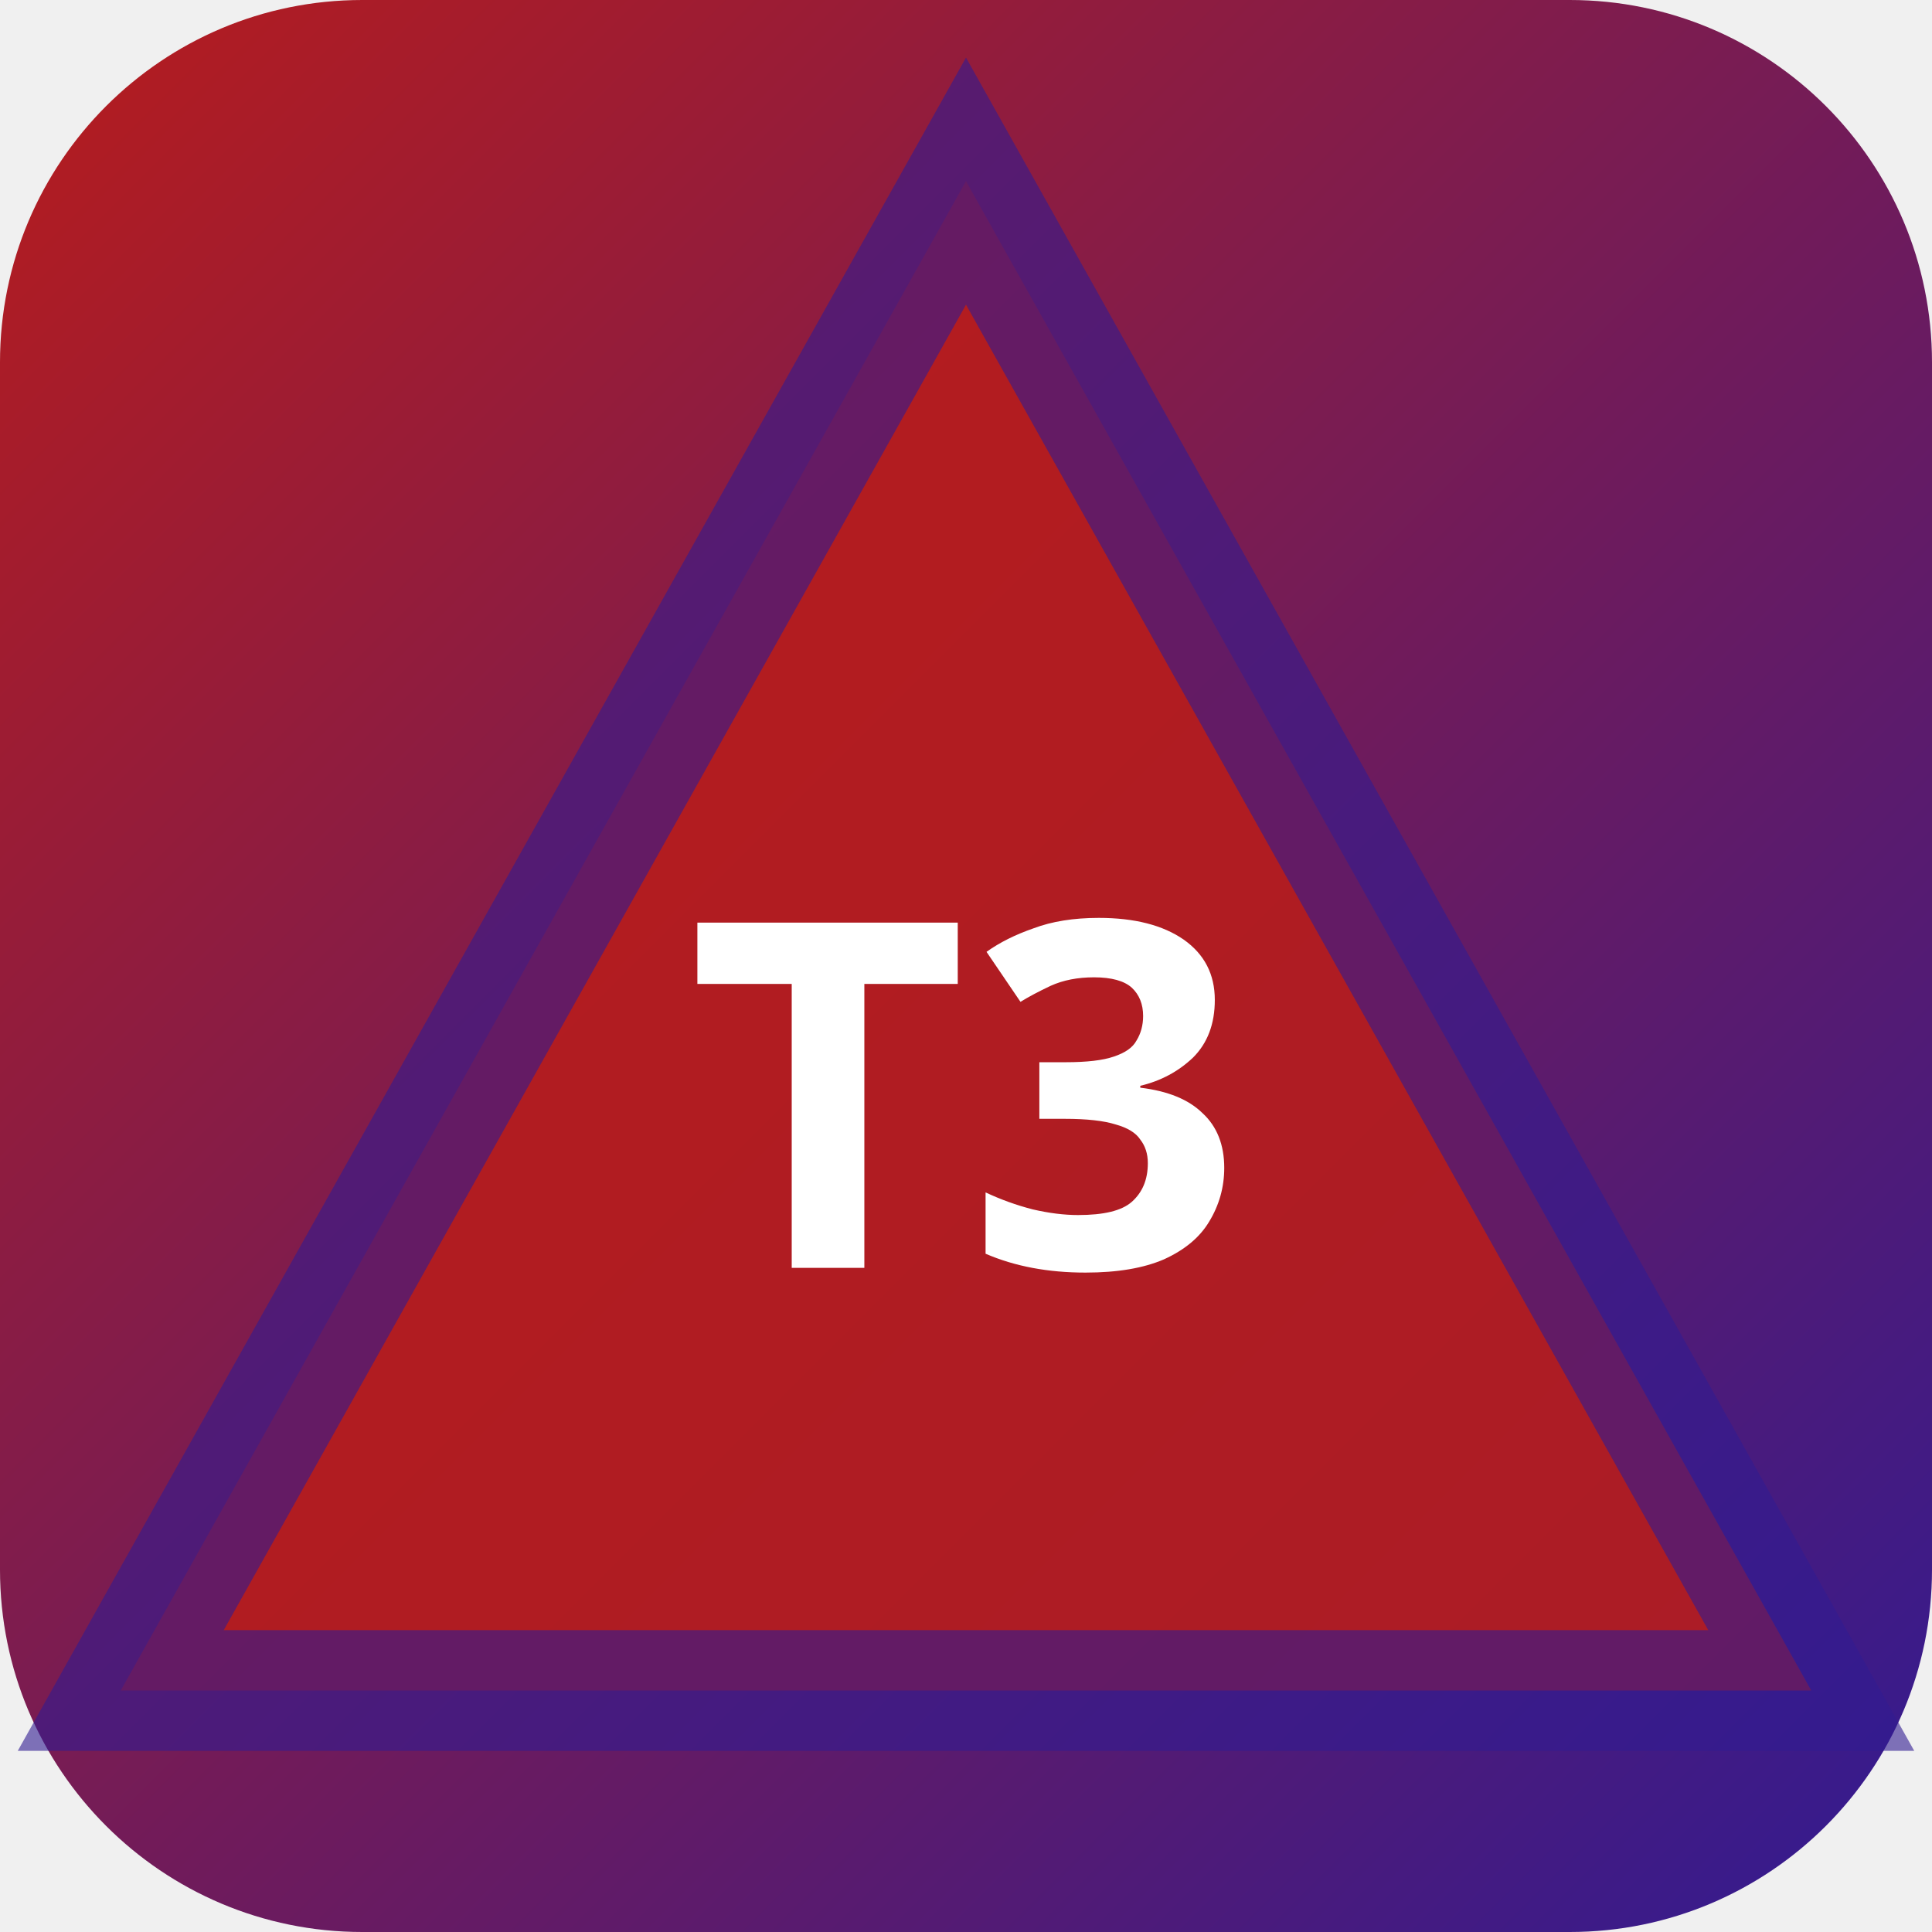
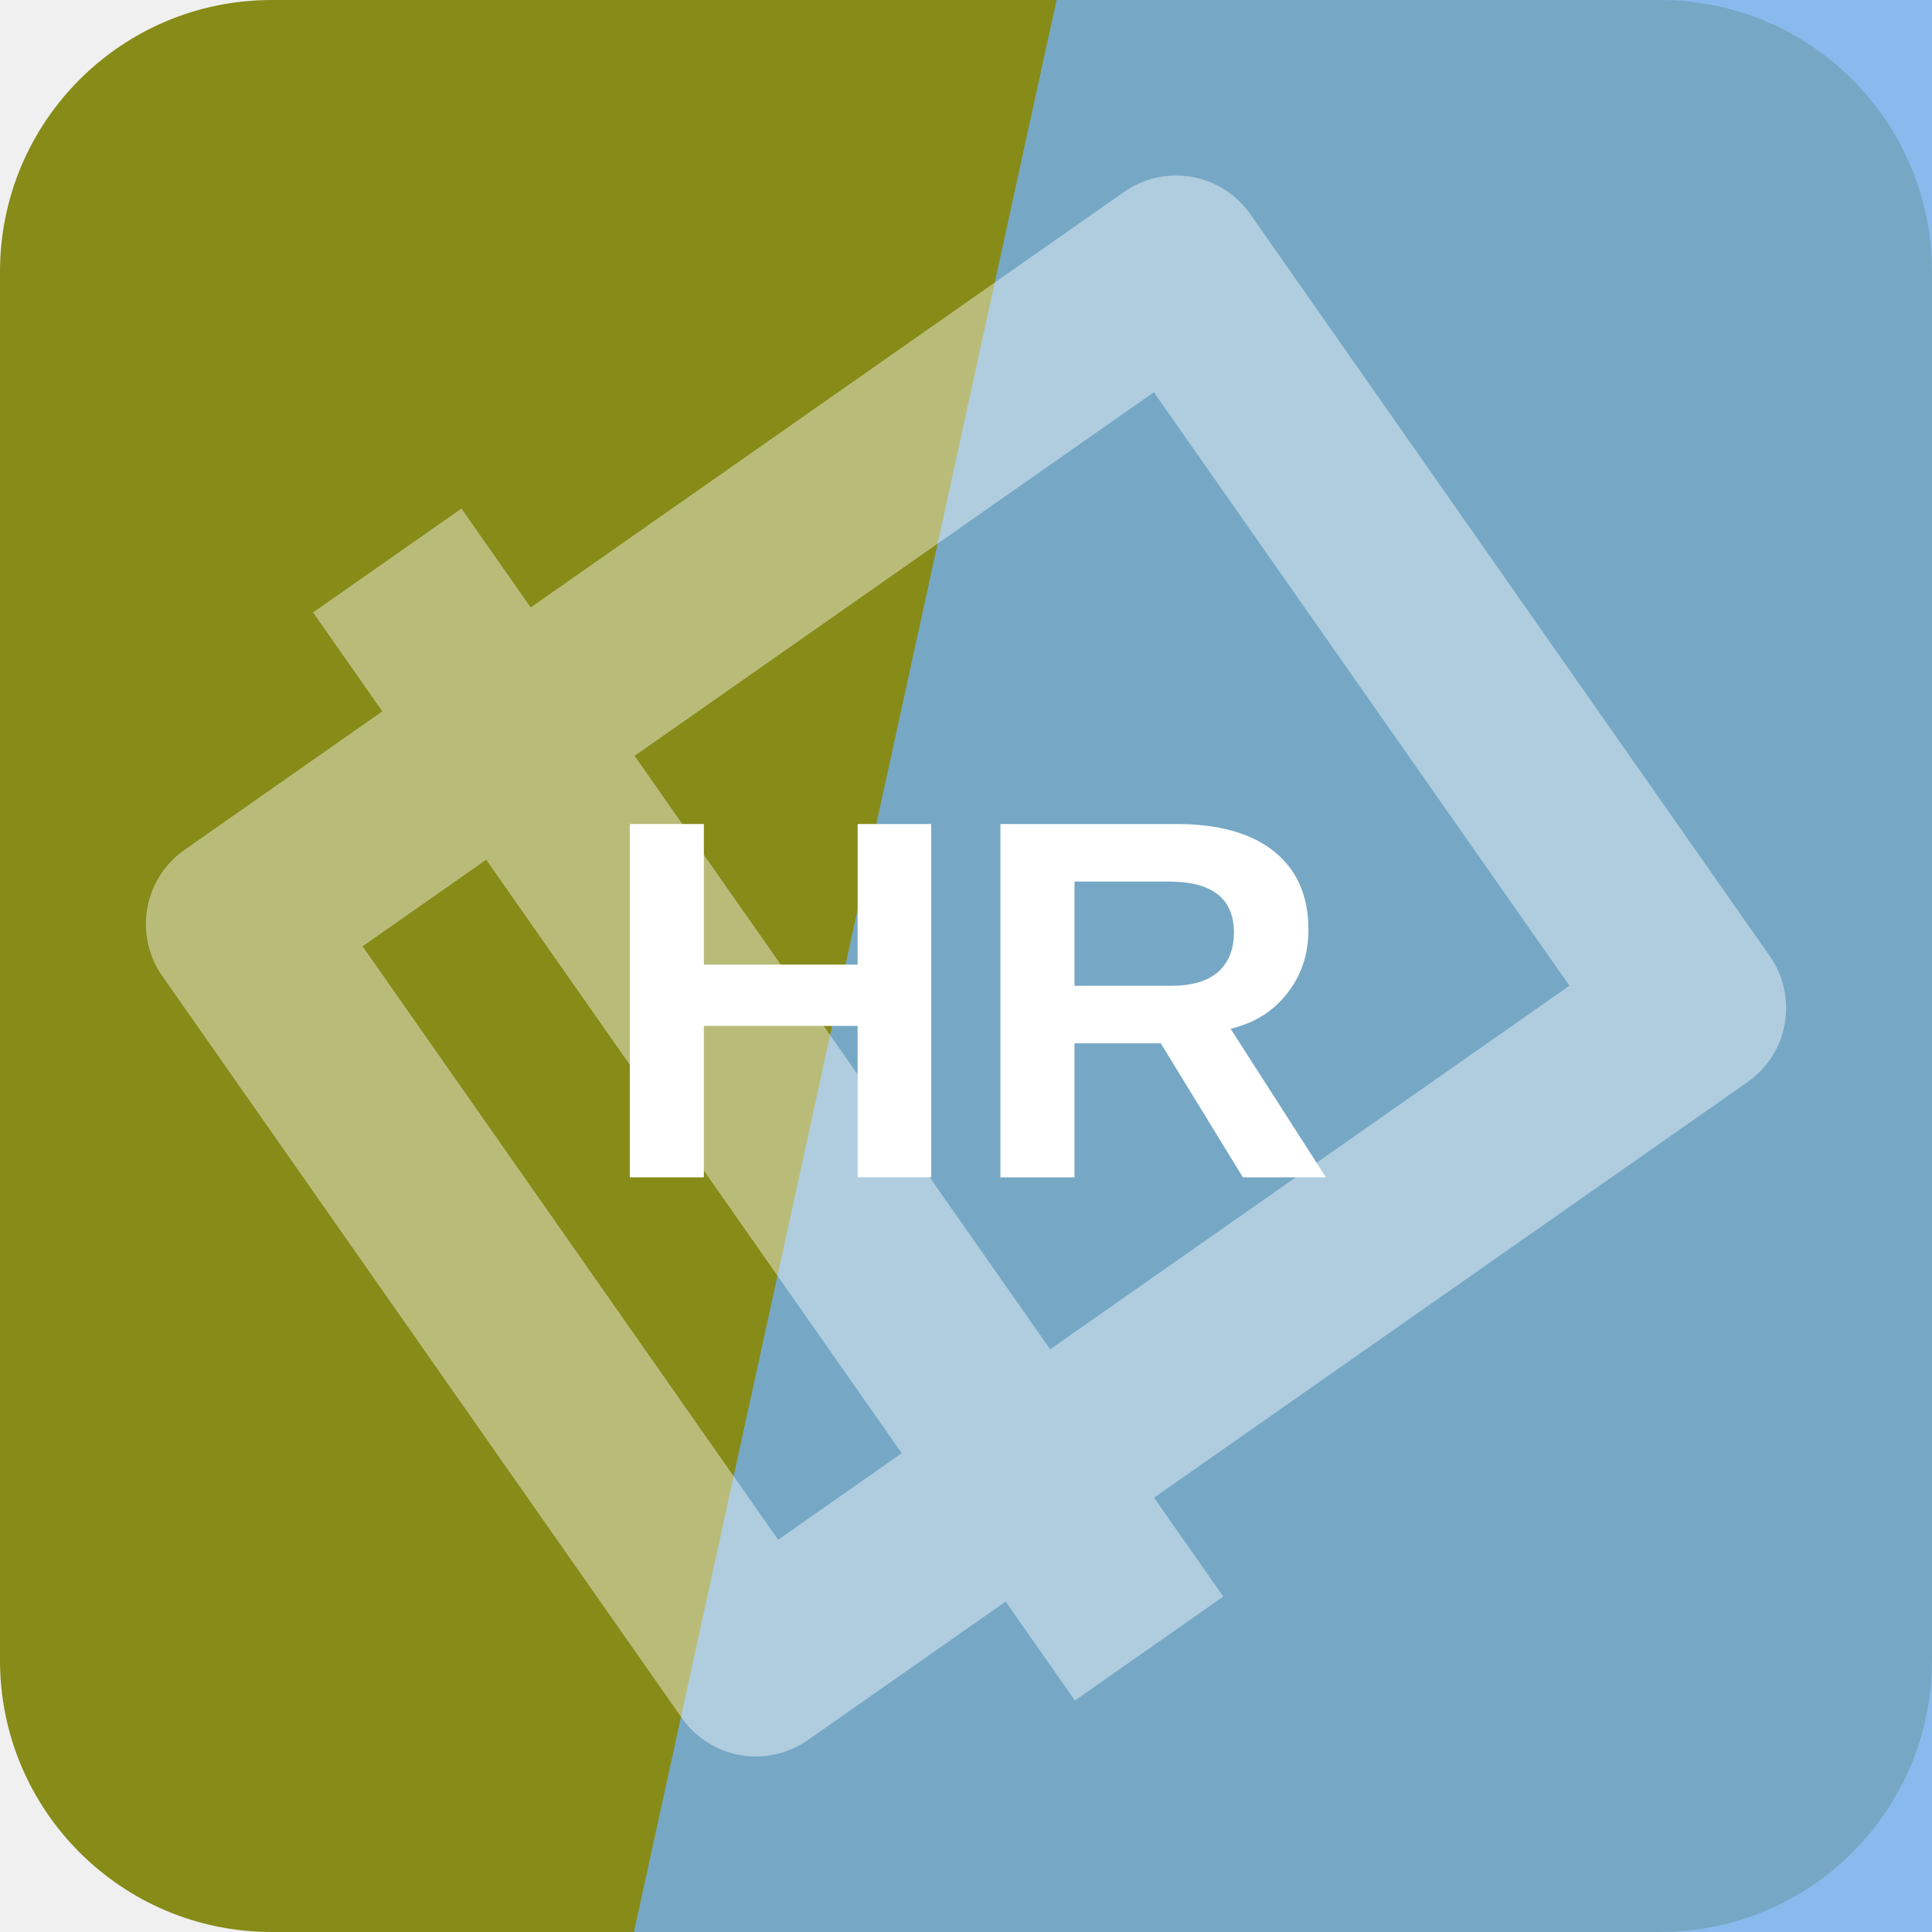
- <svg xmlns="http://www.w3.org/2000/svg" width="32" height="32" viewBox="0 0 32 32">
-   <defs>
-     <linearGradient id="bgt3b0" x1="0" y1="0" x2="1" y2="1">
-       <stop offset="0%" stop-color="#b71c1c" />
-       <stop offset="100%" stop-color="#311b92" />
-     </linearGradient>
-   </defs>
-   <rect width="32" height="32" rx="6" fill="url(#bgt3b0)" />
-   <polygon points="16,3 30,28 2,28" fill="rgba(183,28,28,0.9)" stroke="rgba(49,27,146,0.6)" stroke-width="2" />
-   <text x="16" y="21" text-anchor="middle" fill="#fff" font-size="8" font-weight="700" font-family="system-ui">T3</text>
+ <svg xmlns="http://www.w3.org/2000/svg" width="64" height="64" viewBox="0 0 64 64" role="img">
+   <rect width="64" height="64" rx="9" fill="hsl(62 70% 32%)" />
+   <path d="M35 0h29v64H21Z" fill="hsl(211 77% 69%)" opacity="0.82" />
+   <g transform="rotate(235 32 32)" opacity="0.42">
+     <path d="M17 13h30v38H17zM10 24h44" fill="none" stroke="#ffffff" stroke-width="6" stroke-linejoin="round" />
+   </g>
+   <text x="32" y="39" text-anchor="middle" fill="#ffffff" font-family="Arial,Helvetica,sans-serif" font-size="17" font-weight="700" letter-spacing="0">HR</text>
</svg>
